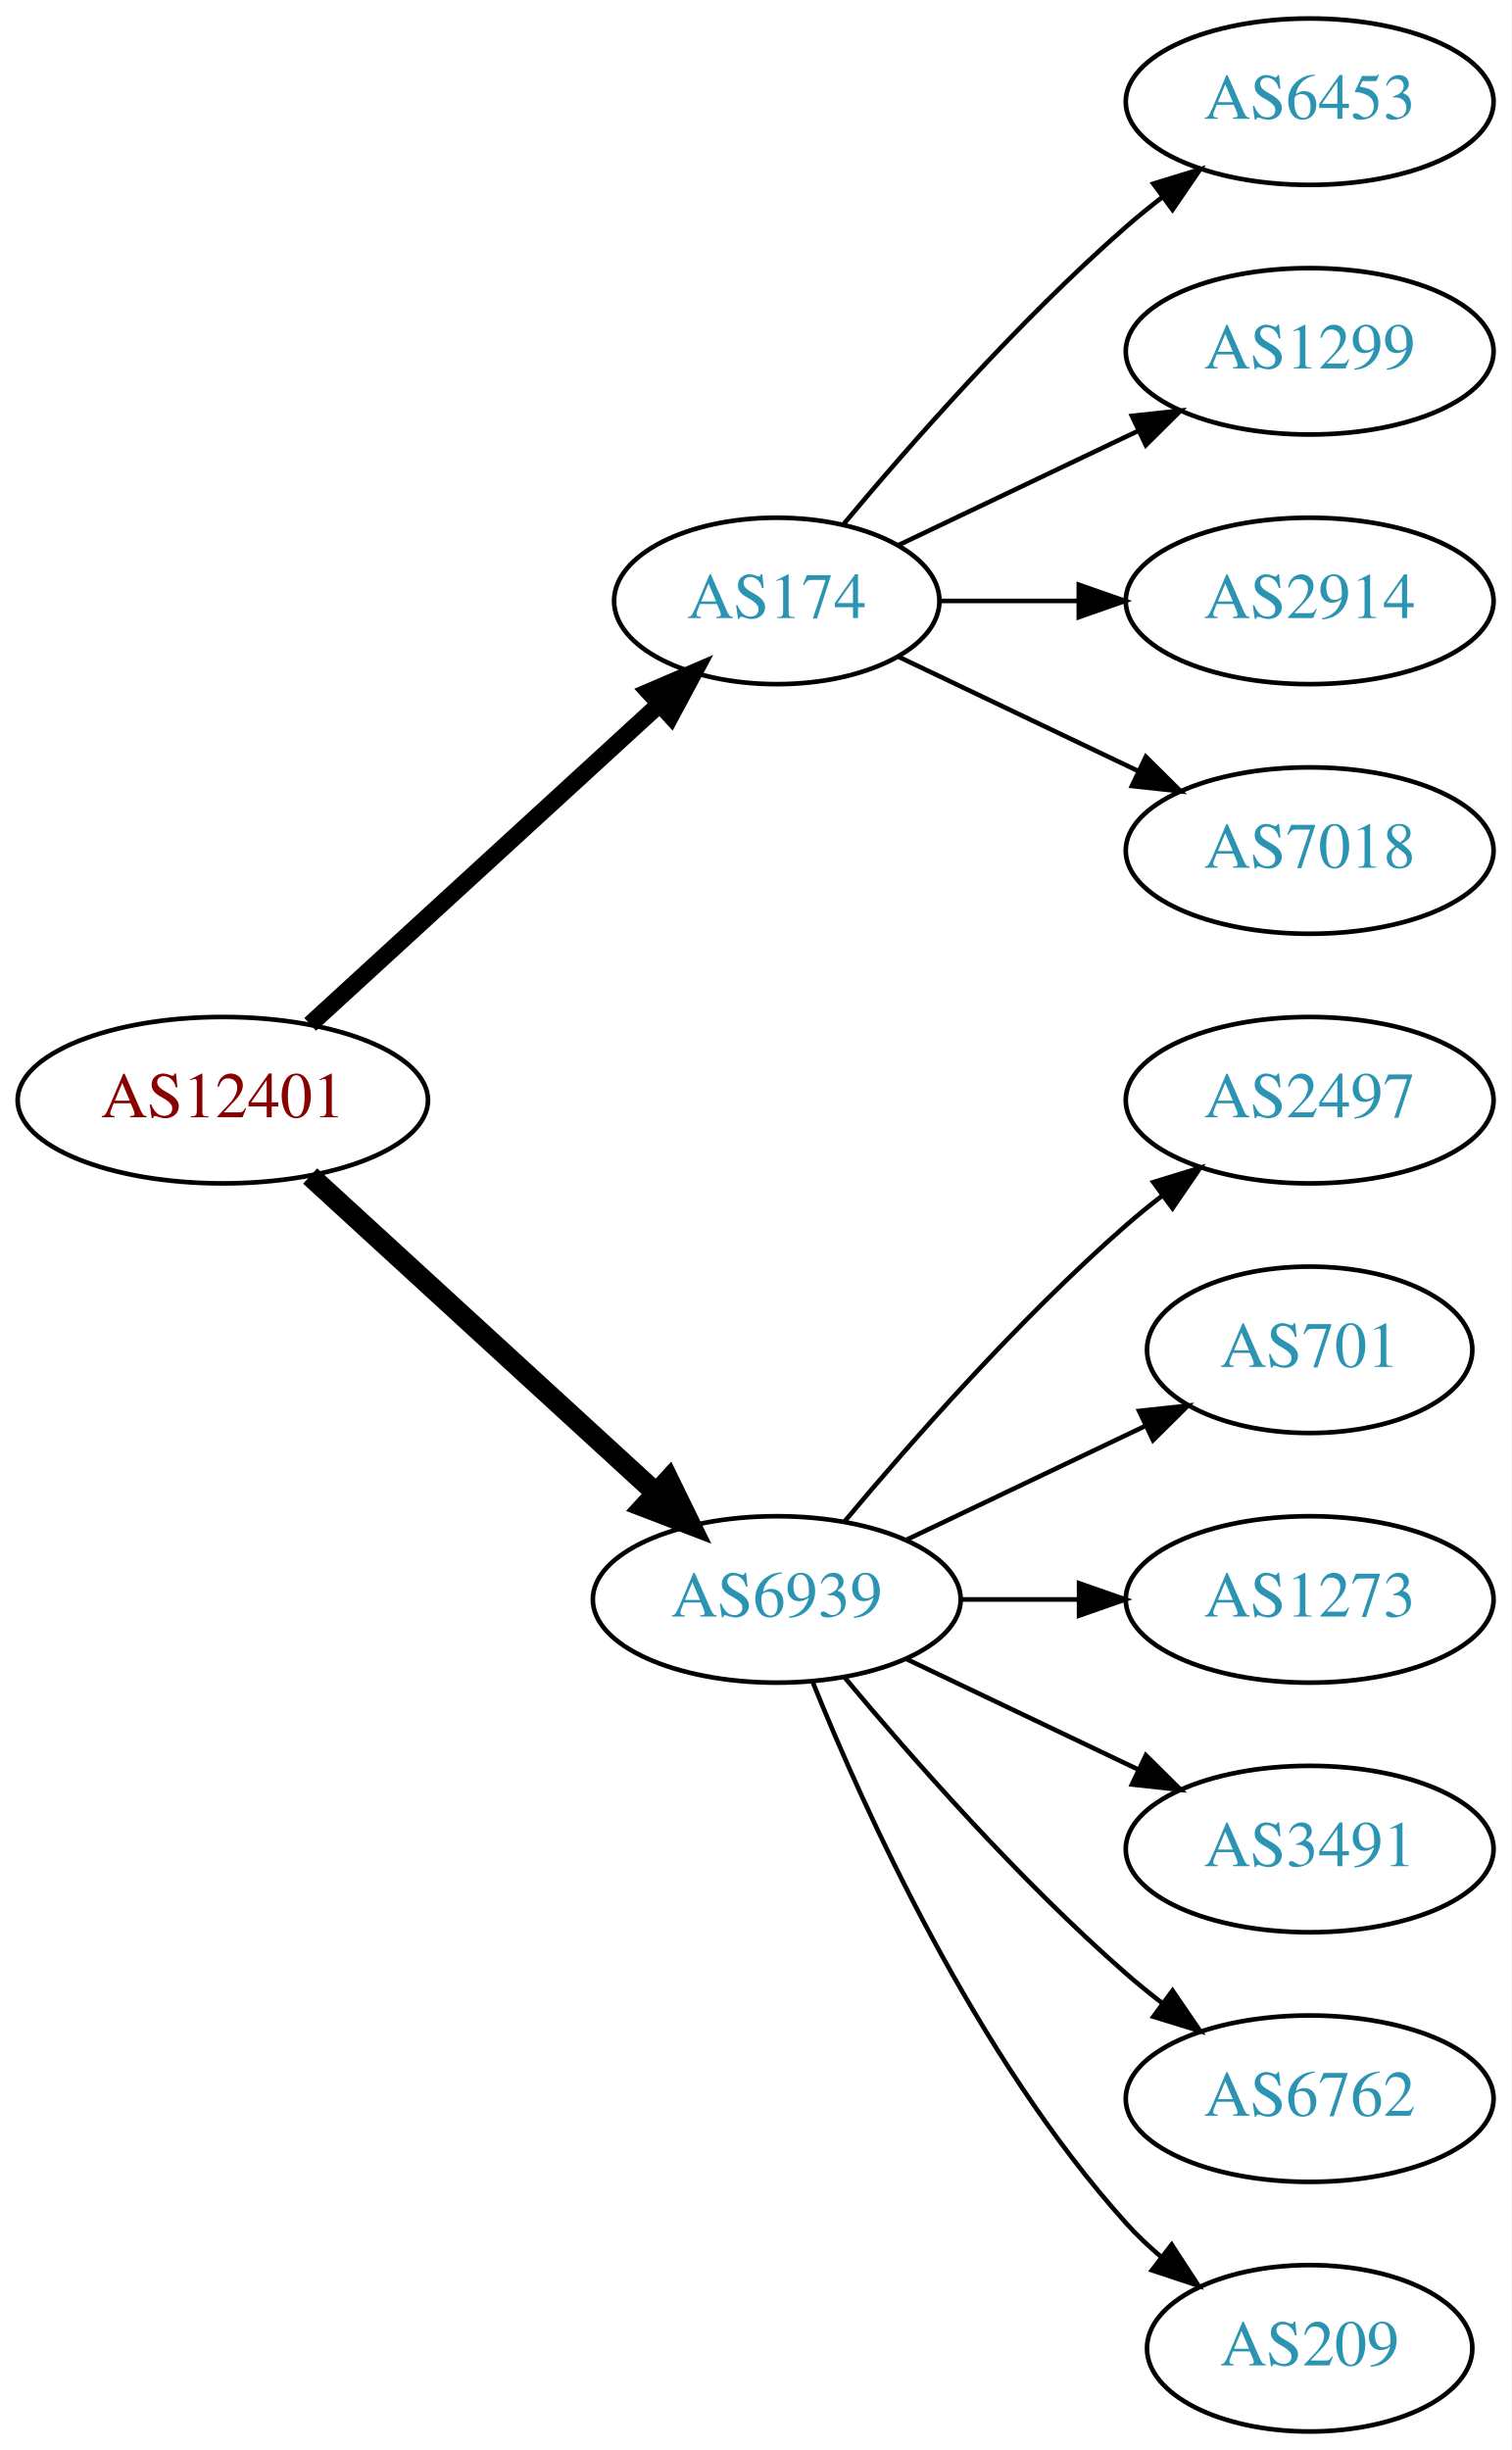
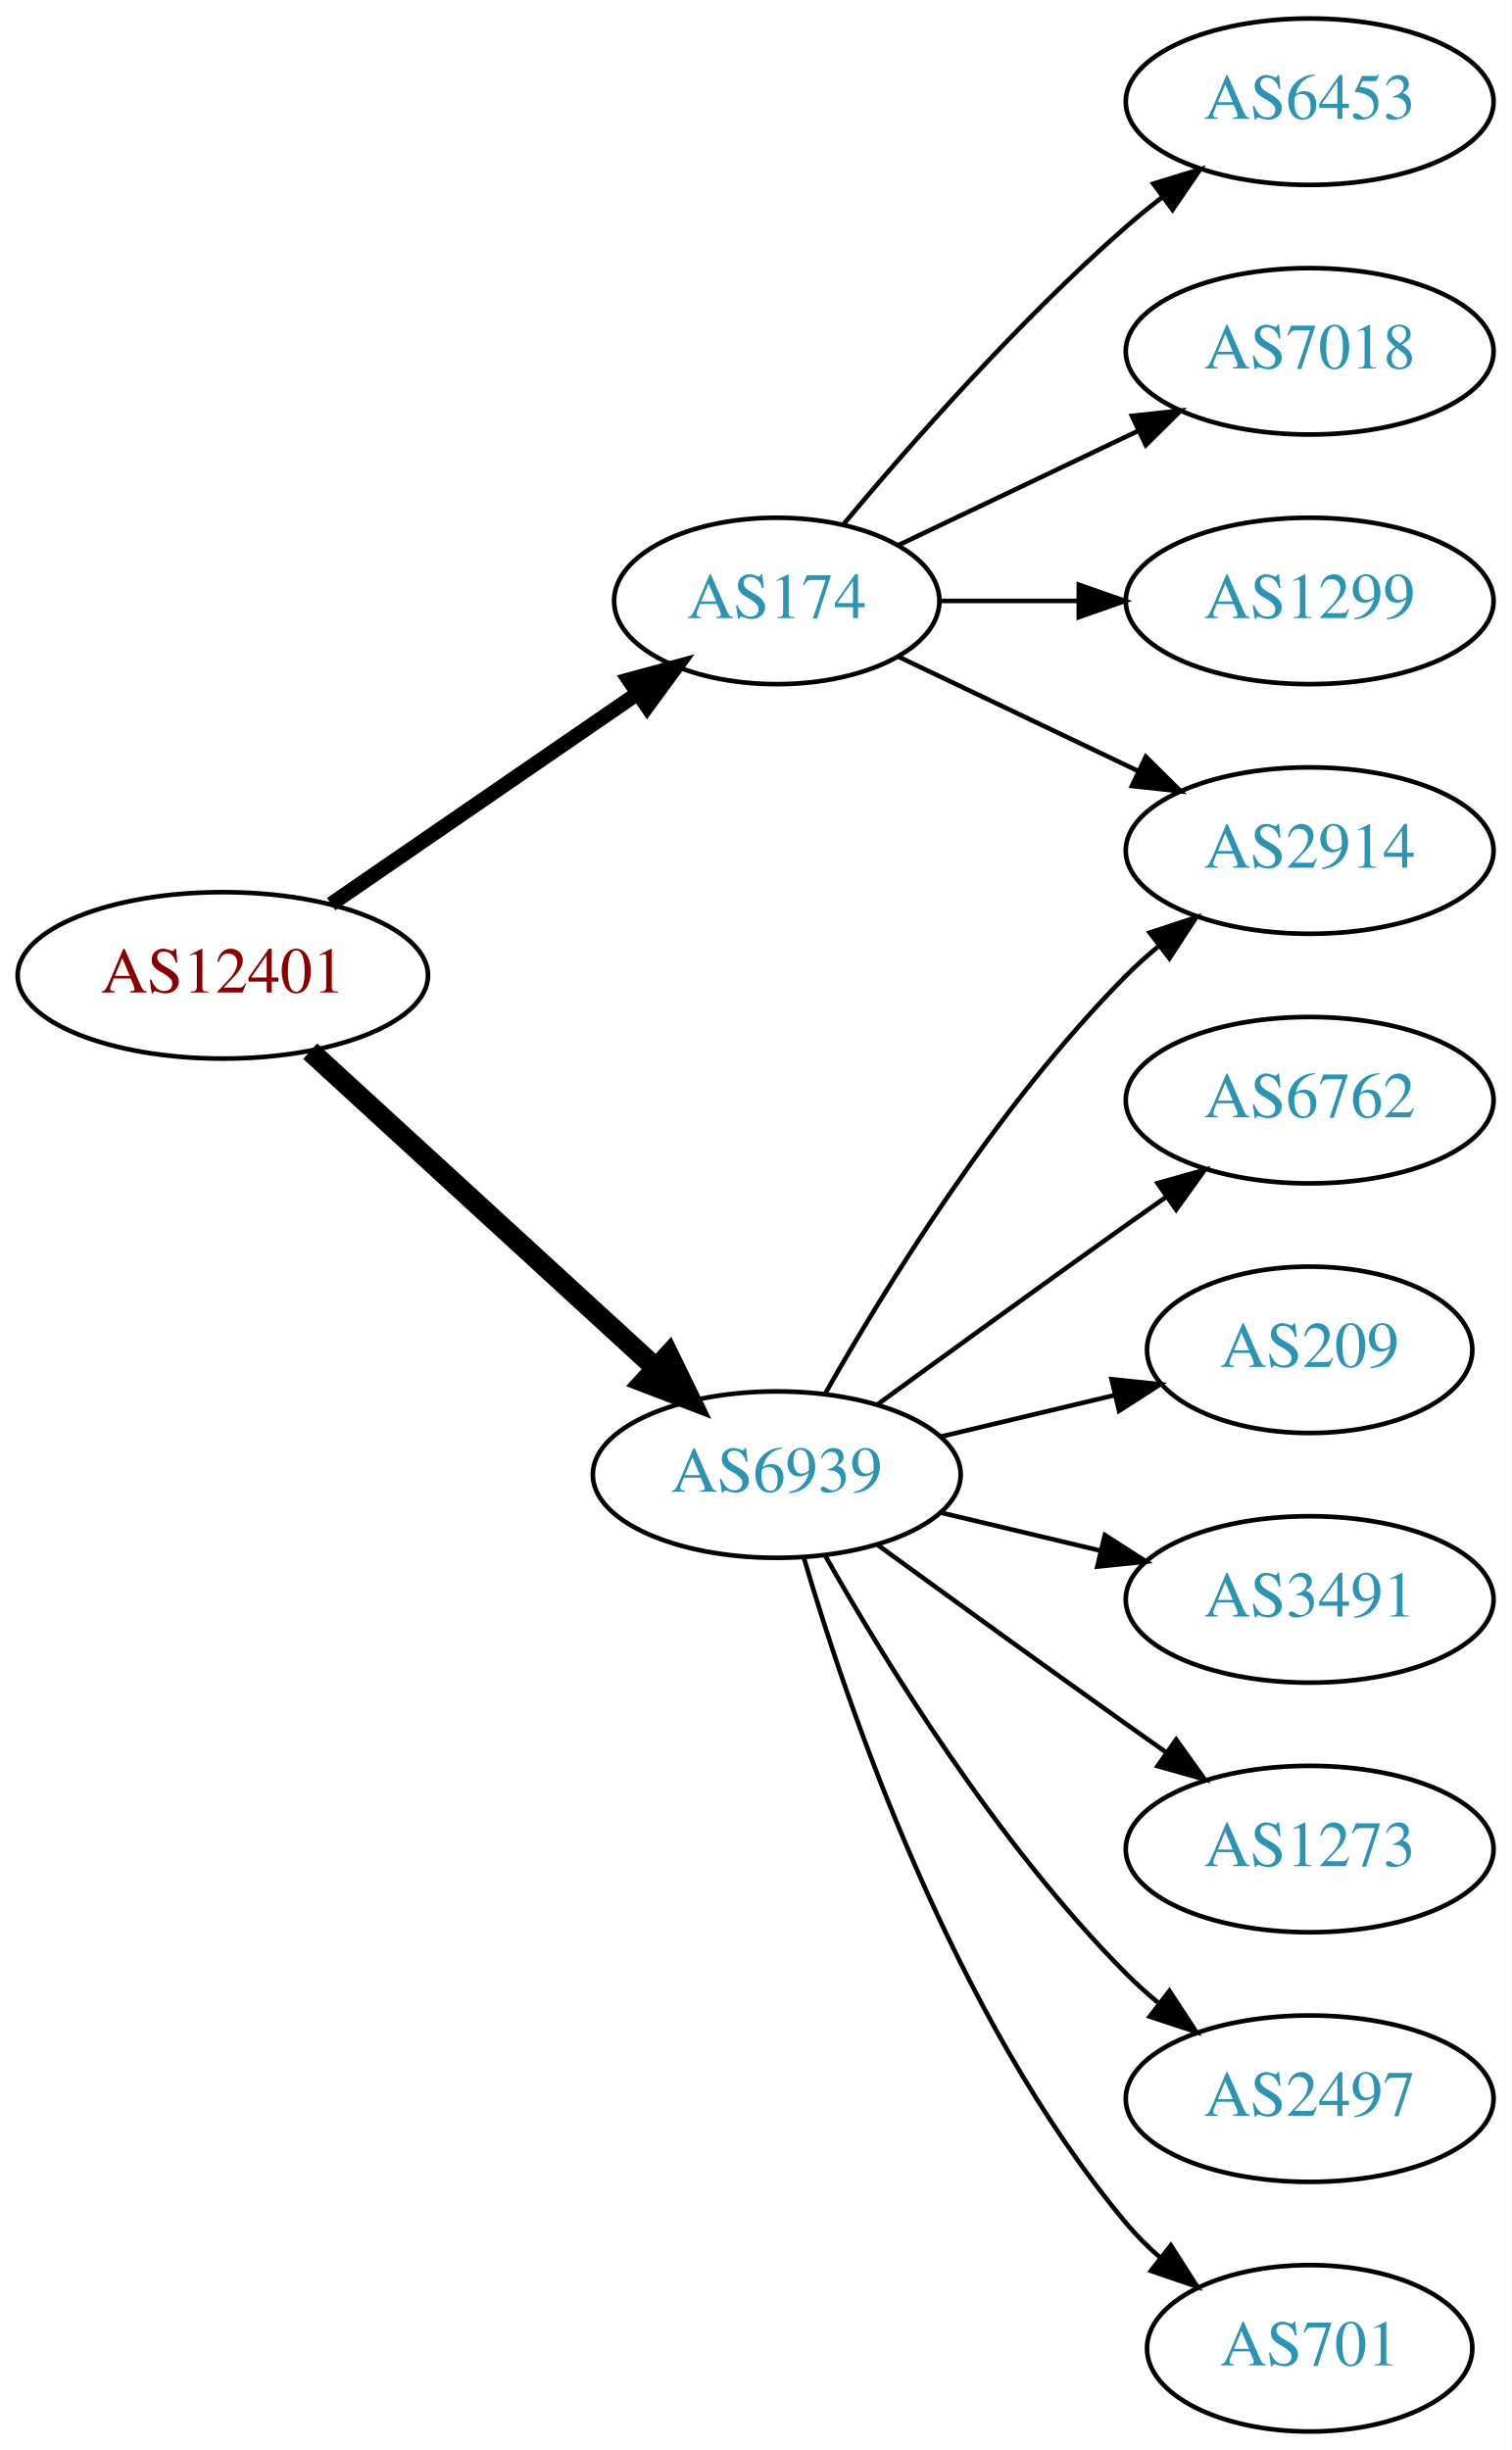
<svg xmlns="http://www.w3.org/2000/svg" xmlns:xlink="http://www.w3.org/1999/xlink" width="327pt" height="530pt" viewBox="0.00 0.00 326.98 530.00">
  <g id="graph0" class="graph" transform="scale(1 1) rotate(0) translate(4 526)">
    <polygon fill="white" stroke="none" points="-4,4 -4,-526 322.978,-526 322.978,4 -4,4" />
    <g id="node1" class="node">
      <g id="a_node1">
        <a xlink:href="/asn/12401" xlink:title="AS12401 ~ Puchsbaumplatz 2 / 7-8 [AT]">
-           <ellipse fill="#ffffff" stroke="black" cx="44.196" cy="-288" rx="44.393" ry="18" />
-           <text text-anchor="middle" x="44.196" y="-284.3" font-family="Times,serif" font-size="14.00" fill="#880000">AS12401</text>
+           <ellipse fill="#ffffff" stroke="black" cx="44.196" cy="-315" rx="44.393" ry="18" />
+           <text text-anchor="middle" x="44.196" y="-311.3" font-family="Times,serif" font-size="14.00" fill="#880000">AS12401</text>
        </a>
      </g>
    </g>
    <g id="node2" class="node">
      <g id="a_node2">
        <a xlink:href="/asn/174" xlink:title="AS174 ~ Cogent Communications [US]">
          <ellipse fill="#ffffff" stroke="black" cx="164.039" cy="-396" rx="35.194" ry="18" />
          <text text-anchor="middle" x="164.039" y="-392.3" font-family="Times,serif" font-size="14.00" fill="#2c94b3">AS174</text>
        </a>
      </g>
    </g>
    <g id="edge1" class="edge">
-       <path fill="none" stroke="black" stroke-width="3.75" d="M63.094,-304.403C83.252,-322.878 116.129,-353.009 138.632,-373.632" />
-       <polygon fill="black" stroke="black" stroke-width="3.75" points="136.384,-376.319 146.121,-380.496 141.114,-371.159 136.384,-376.319" />
+       <path fill="none" stroke="black" stroke-width="3.214" d="M67.639,-330.426C86.454,-343.359 113.45,-361.915 133.927,-375.99" />
+       <polygon fill="black" stroke="black" stroke-width="3.214" points="132.036,-378.937 142.26,-381.718 136.002,-373.169 132.036,-378.937" />
    </g>
    <g id="node3" class="node">
      <g id="a_node3">
        <a xlink:href="/asn/6939" xlink:title="AS6939 ~ Hurricane Electric LLC [US]">
-           <ellipse fill="#ffffff" stroke="black" cx="164.039" cy="-180" rx="39.794" ry="18" />
-           <text text-anchor="middle" x="164.039" y="-176.3" font-family="Times,serif" font-size="14.00" fill="#2c94b3">AS6939</text>
+           <ellipse fill="#ffffff" stroke="black" cx="164.039" cy="-207" rx="39.794" ry="18" />
+           <text text-anchor="middle" x="164.039" y="-203.3" font-family="Times,serif" font-size="14.00" fill="#2c94b3">AS6939</text>
        </a>
      </g>
    </g>
    <g id="edge2" class="edge">
-       <path fill="none" stroke="black" stroke-width="4.5" d="M63.094,-271.597C83.022,-253.333 115.38,-223.678 137.857,-203.079" />
-       <polygon fill="black" stroke="black" stroke-width="4.5" points="140.647,-205.863 145.359,-196.203 135.326,-200.057 140.647,-205.863" />
+       <path fill="none" stroke="black" stroke-width="4.5" d="M63.094,-298.597C83.022,-280.333 115.38,-250.678 137.857,-230.079" />
+       <polygon fill="black" stroke="black" stroke-width="4.5" points="140.647,-232.863 145.359,-223.203 135.326,-227.057 140.647,-232.863" />
    </g>
    <g id="node4" class="node">
      <g id="a_node4">
        <a xlink:href="/asn/6453" xlink:title="AS6453 ~ TATA COMMUNICATIONS (AMERICA) INC [US]">
          <ellipse fill="#ffffff" stroke="black" cx="279.332" cy="-504" rx="39.794" ry="18" />
          <text text-anchor="middle" x="279.332" y="-500.3" font-family="Times,serif" font-size="14.00" fill="#2c94b3">AS6453</text>
        </a>
      </g>
    </g>
    <g id="edge3" class="edge">
      <path fill="none" stroke="black" d="M178.404,-412.499C192.659,-429.596 216.354,-456.619 239.685,-477 242.151,-479.154 244.789,-481.294 247.487,-483.372" />
      <polygon fill="black" stroke="black" points="245.512,-486.264 255.641,-489.37 249.66,-480.625 245.512,-486.264" />
    </g>
    <g id="node5" class="node">
      <g id="a_node5">
-         <a xlink:href="/asn/1299" xlink:title="AS1299 ~ Telia Carrier [EU]">
-           <ellipse fill="#ffffff" stroke="black" cx="279.332" cy="-450" rx="39.794" ry="18" />
-           <text text-anchor="middle" x="279.332" y="-446.3" font-family="Times,serif" font-size="14.00" fill="#2c94b3">AS1299</text>
+         <a xlink:href="/asn/2914" xlink:title="AS2914 ~ NTT America, Inc. [US]">
+           <ellipse fill="#ffffff" stroke="black" cx="279.332" cy="-342" rx="39.794" ry="18" />
+           <text text-anchor="middle" x="279.332" y="-338.3" font-family="Times,serif" font-size="14.00" fill="#2c94b3">AS2914</text>
        </a>
      </g>
    </g>
    <g id="edge4" class="edge">
-       <path fill="none" stroke="black" d="M190.464,-408.119C205.766,-415.413 225.49,-424.814 242.372,-432.86" />
-       <polygon fill="black" stroke="black" points="240.879,-436.026 251.412,-437.169 243.891,-429.707 240.879,-436.026" />
+       <path fill="none" stroke="black" d="M190.464,-383.881C205.766,-376.587 225.49,-367.186 242.372,-359.14" />
+       <polygon fill="black" stroke="black" points="243.891,-362.293 251.412,-354.831 240.879,-355.974 243.891,-362.293" />
    </g>
    <g id="node6" class="node">
      <g id="a_node6">
-         <a xlink:href="/asn/2914" xlink:title="AS2914 ~ NTT America, Inc. [US]">
-           <ellipse fill="#ffffff" stroke="black" cx="279.332" cy="-396" rx="39.794" ry="18" />
-           <text text-anchor="middle" x="279.332" y="-392.3" font-family="Times,serif" font-size="14.00" fill="#2c94b3">AS2914</text>
+         <a xlink:href="/asn/7018" xlink:title="AS7018 ~ AT&amp;T Services, Inc. [US]">
+           <ellipse fill="#ffffff" stroke="black" cx="279.332" cy="-450" rx="39.794" ry="18" />
+           <text text-anchor="middle" x="279.332" y="-446.3" font-family="Times,serif" font-size="14.00" fill="#2c94b3">AS7018</text>
        </a>
      </g>
    </g>
    <g id="edge5" class="edge">
-       <path fill="none" stroke="black" d="M199.338,-396C208.715,-396 219.065,-396 229.1,-396" />
-       <polygon fill="black" stroke="black" points="229.388,-399.5 239.388,-396 229.388,-392.5 229.388,-399.5" />
+       <path fill="none" stroke="black" d="M190.464,-408.119C205.766,-415.413 225.49,-424.814 242.372,-432.86" />
+       <polygon fill="black" stroke="black" points="240.879,-436.026 251.412,-437.169 243.891,-429.707 240.879,-436.026" />
    </g>
    <g id="node7" class="node">
      <g id="a_node7">
-         <a xlink:href="/asn/7018" xlink:title="AS7018 ~ AT&amp;T Services, Inc. [US]">
-           <ellipse fill="#ffffff" stroke="black" cx="279.332" cy="-342" rx="39.794" ry="18" />
-           <text text-anchor="middle" x="279.332" y="-338.3" font-family="Times,serif" font-size="14.00" fill="#2c94b3">AS7018</text>
+         <a xlink:href="/asn/1299" xlink:title="AS1299 ~ Telia Carrier [EU]">
+           <ellipse fill="#ffffff" stroke="black" cx="279.332" cy="-396" rx="39.794" ry="18" />
+           <text text-anchor="middle" x="279.332" y="-392.3" font-family="Times,serif" font-size="14.00" fill="#2c94b3">AS1299</text>
        </a>
      </g>
    </g>
    <g id="edge6" class="edge">
-       <path fill="none" stroke="black" d="M190.464,-383.881C205.766,-376.587 225.49,-367.186 242.372,-359.14" />
-       <polygon fill="black" stroke="black" points="243.891,-362.293 251.412,-354.831 240.879,-355.974 243.891,-362.293" />
+       <path fill="none" stroke="black" d="M199.338,-396C208.715,-396 219.065,-396 229.1,-396" />
+       <polygon fill="black" stroke="black" points="229.388,-399.5 239.388,-396 229.388,-392.5 229.388,-399.5" />
+     </g>
+     <g id="edge9" class="edge">
+       <path fill="none" stroke="black" d="M174.498,-224.49C187.28,-247.096 211.712,-286.886 239.685,-315 241.796,-317.121 244.092,-319.188 246.477,-321.171" />
+       <polygon fill="black" stroke="black" points="244.73,-324.242 254.793,-327.556 248.993,-318.69 244.73,-324.242" />
    </g>
    <g id="node8" class="node">
      <g id="a_node8">
-         <a xlink:href="/asn/2497" xlink:title="AS2497 ~ Internet Initiative Japan Inc. [JP]">
+         <a xlink:href="/asn/6762" xlink:title="AS6762 ~ TELECOM ITALIA SPARKLE S.p.A. [IT]">
          <ellipse fill="#ffffff" stroke="black" cx="279.332" cy="-288" rx="39.794" ry="18" />
-           <text text-anchor="middle" x="279.332" y="-284.3" font-family="Times,serif" font-size="14.00" fill="#2c94b3">AS2497</text>
+           <text text-anchor="middle" x="279.332" y="-284.3" font-family="Times,serif" font-size="14.00" fill="#2c94b3">AS6762</text>
        </a>
      </g>
    </g>
    <g id="edge7" class="edge">
-       <path fill="none" stroke="black" d="M178.669,-196.817C192.951,-213.929 216.498,-240.745 239.685,-261 242.151,-263.154 244.789,-265.294 247.487,-267.372" />
-       <polygon fill="black" stroke="black" points="245.512,-270.264 255.641,-273.37 249.66,-264.625 245.512,-270.264" />
+       <path fill="none" stroke="black" d="M185.887,-222.222C200.821,-233.091 221.435,-248.025 239.685,-261 242.506,-263.005 245.449,-265.085 248.397,-267.159" />
+       <polygon fill="black" stroke="black" points="246.424,-270.05 256.621,-272.926 250.443,-264.319 246.424,-270.05" />
    </g>
    <g id="node9" class="node">
      <g id="a_node9">
-         <a xlink:href="/asn/701" xlink:title="AS701 ~ UUNET [US]">
+         <a xlink:href="/asn/209" xlink:title="AS209 ~ CenturyLink Communications, LLC [US]">
          <ellipse fill="#ffffff" stroke="black" cx="279.332" cy="-234" rx="35.194" ry="18" />
-           <text text-anchor="middle" x="279.332" y="-230.3" font-family="Times,serif" font-size="14.00" fill="#2c94b3">AS701</text>
+           <text text-anchor="middle" x="279.332" y="-230.3" font-family="Times,serif" font-size="14.00" fill="#2c94b3">AS209</text>
        </a>
      </g>
    </g>
    <g id="edge8" class="edge">
-       <path fill="none" stroke="black" d="M192.175,-192.934C207.607,-200.29 227.092,-209.577 243.628,-217.459" />
-       <polygon fill="black" stroke="black" points="242.436,-220.768 252.969,-221.911 245.448,-214.449 242.436,-220.768" />
+       <path fill="none" stroke="black" d="M199.646,-215.248C211.44,-218.058 224.745,-221.229 237.013,-224.153" />
+       <polygon fill="black" stroke="black" points="236.479,-227.624 247.018,-226.537 238.101,-220.814 236.479,-227.624" />
    </g>
    <g id="node10" class="node">
      <g id="a_node10">
-         <a xlink:href="/asn/1273" xlink:title="AS1273 ~ Vodafone Group PLC [EU]">
+         <a xlink:href="/asn/3491" xlink:title="AS3491 ~ PCCW Global, Inc. [US]">
          <ellipse fill="#ffffff" stroke="black" cx="279.332" cy="-180" rx="39.794" ry="18" />
-           <text text-anchor="middle" x="279.332" y="-176.3" font-family="Times,serif" font-size="14.00" fill="#2c94b3">AS1273</text>
-         </a>
-       </g>
-     </g>
-     <g id="edge9" class="edge">
-       <path fill="none" stroke="black" d="M203.711,-180C211.914,-180 220.678,-180 229.21,-180" />
-       <polygon fill="black" stroke="black" points="229.449,-183.5 239.449,-180 229.449,-176.5 229.449,-183.5" />
-     </g>
-     <g id="node11" class="node">
-       <g id="a_node11">
-         <a xlink:href="/asn/3491" xlink:title="AS3491 ~ PCCW Global, Inc. [US]">
-           <ellipse fill="#ffffff" stroke="black" cx="279.332" cy="-126" rx="39.794" ry="18" />
-           <text text-anchor="middle" x="279.332" y="-122.3" font-family="Times,serif" font-size="14.00" fill="#2c94b3">AS3491</text>
+           <text text-anchor="middle" x="279.332" y="-176.3" font-family="Times,serif" font-size="14.00" fill="#2c94b3">AS3491</text>
        </a>
      </g>
    </g>
    <g id="edge10" class="edge">
-       <path fill="none" stroke="black" d="M192.175,-167.066C207.169,-159.919 225.99,-150.948 242.213,-143.215" />
-       <polygon fill="black" stroke="black" points="243.895,-146.291 251.417,-138.829 240.884,-139.972 243.895,-146.291" />
+       <path fill="none" stroke="black" d="M199.646,-198.752C210.517,-196.162 222.671,-193.265 234.114,-190.538" />
+       <polygon fill="black" stroke="black" points="235.02,-193.92 243.936,-188.197 233.397,-187.111 235.02,-193.92" />
    </g>
-     <g id="node12" class="node">
-       <g id="a_node12">
-         <a xlink:href="/asn/6762" xlink:title="AS6762 ~ TELECOM ITALIA SPARKLE S.p.A. [IT]">
-           <ellipse fill="#ffffff" stroke="black" cx="279.332" cy="-72" rx="39.794" ry="18" />
-           <text text-anchor="middle" x="279.332" y="-68.3" font-family="Times,serif" font-size="14.00" fill="#2c94b3">AS6762</text>
+     <g id="node11" class="node">
+       <g id="a_node11">
+         <a xlink:href="/asn/1273" xlink:title="AS1273 ~ Vodafone Group PLC [EU]">
+           <ellipse fill="#ffffff" stroke="black" cx="279.332" cy="-126" rx="39.794" ry="18" />
+           <text text-anchor="middle" x="279.332" y="-122.3" font-family="Times,serif" font-size="14.00" fill="#2c94b3">AS1273</text>
        </a>
      </g>
    </g>
    <g id="edge11" class="edge">
-       <path fill="none" stroke="black" d="M178.669,-163.183C192.951,-146.071 216.498,-119.255 239.685,-99 242.151,-96.846 244.789,-94.706 247.487,-92.628" />
-       <polygon fill="black" stroke="black" points="249.66,-95.375 255.641,-86.63 245.512,-89.736 249.66,-95.375" />
+       <path fill="none" stroke="black" d="M185.887,-191.778C200.821,-180.909 221.435,-165.975 239.685,-153 242.506,-150.995 245.449,-148.915 248.397,-146.841" />
+       <polygon fill="black" stroke="black" points="250.443,-149.681 256.621,-141.074 246.424,-143.95 250.443,-149.681" />
    </g>
-     <g id="node13" class="node">
-       <g id="a_node13">
-         <a xlink:href="/asn/209" xlink:title="AS209 ~ CenturyLink Communications, LLC [US]">
-           <ellipse fill="#ffffff" stroke="black" cx="279.332" cy="-18" rx="35.194" ry="18" />
-           <text text-anchor="middle" x="279.332" y="-14.3" font-family="Times,serif" font-size="14.00" fill="#2c94b3">AS209</text>
+     <g id="node12" class="node">
+       <g id="a_node12">
+         <a xlink:href="/asn/2497" xlink:title="AS2497 ~ Internet Initiative Japan Inc. [JP]">
+           <ellipse fill="#ffffff" stroke="black" cx="279.332" cy="-72" rx="39.794" ry="18" />
+           <text text-anchor="middle" x="279.332" y="-68.3" font-family="Times,serif" font-size="14.00" fill="#2c94b3">AS2497</text>
        </a>
      </g>
    </g>
    <g id="edge12" class="edge">
-       <path fill="none" stroke="black" d="M171.786,-162.213C182.837,-134.757 206.891,-81.422 239.685,-45 242.001,-42.428 244.606,-39.969 247.341,-37.657" />
-       <polygon fill="black" stroke="black" points="249.479,-40.428 255.264,-31.552 245.207,-34.883 249.479,-40.428" />
+       <path fill="none" stroke="black" d="M174.498,-189.51C187.28,-166.904 211.712,-127.114 239.685,-99 241.796,-96.879 244.092,-94.812 246.477,-92.829" />
+       <polygon fill="black" stroke="black" points="248.993,-95.31 254.793,-86.444 244.73,-89.758 248.993,-95.31" />
+     </g>
+     <g id="node13" class="node">
+       <g id="a_node13">
+         <a xlink:href="/asn/701" xlink:title="AS701 ~ UUNET [US]">
+           <ellipse fill="#ffffff" stroke="black" cx="279.332" cy="-18" rx="35.194" ry="18" />
+           <text text-anchor="middle" x="279.332" y="-14.3" font-family="Times,serif" font-size="14.00" fill="#2c94b3">AS701</text>
+         </a>
+       </g>
+     </g>
+     <g id="edge13" class="edge">
+       <path fill="none" stroke="black" d="M169.913,-188.998C179.227,-157.156 202.043,-90.019 239.685,-45 241.838,-42.426 244.292,-39.983 246.896,-37.697" />
+       <polygon fill="black" stroke="black" points="249.303,-40.257 255.007,-31.328 244.98,-34.751 249.303,-40.257" />
    </g>
  </g>
</svg>
